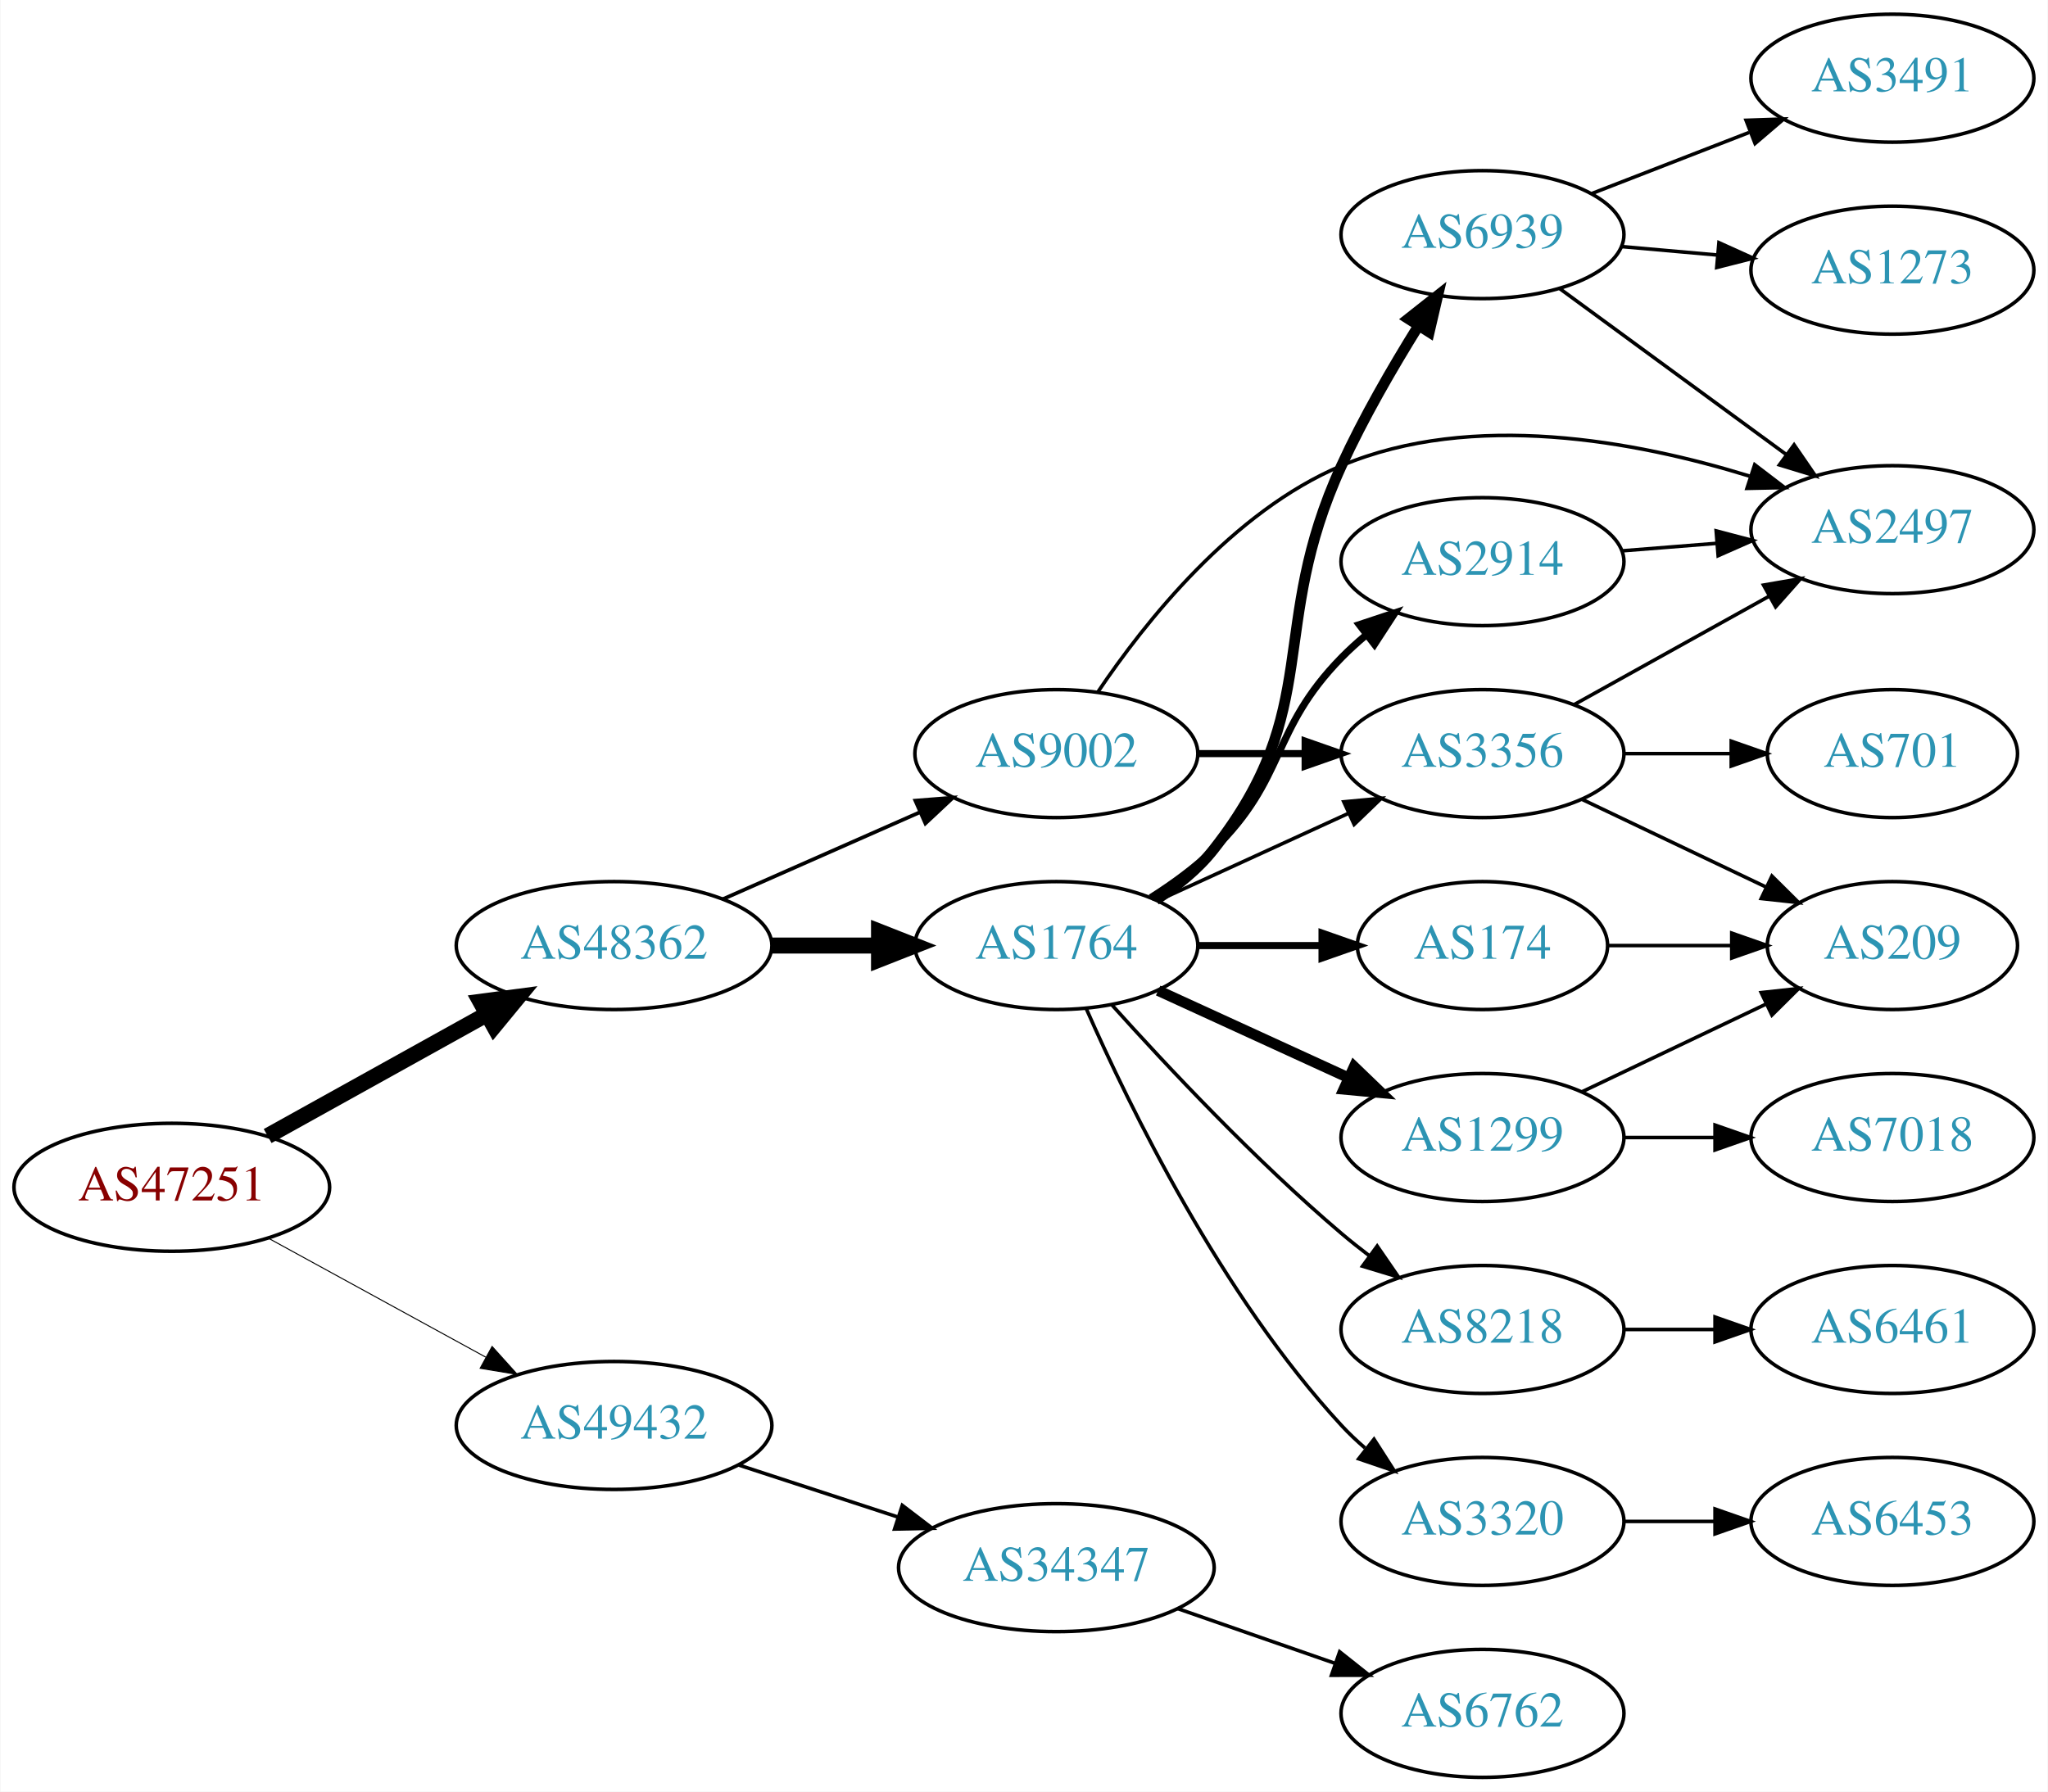
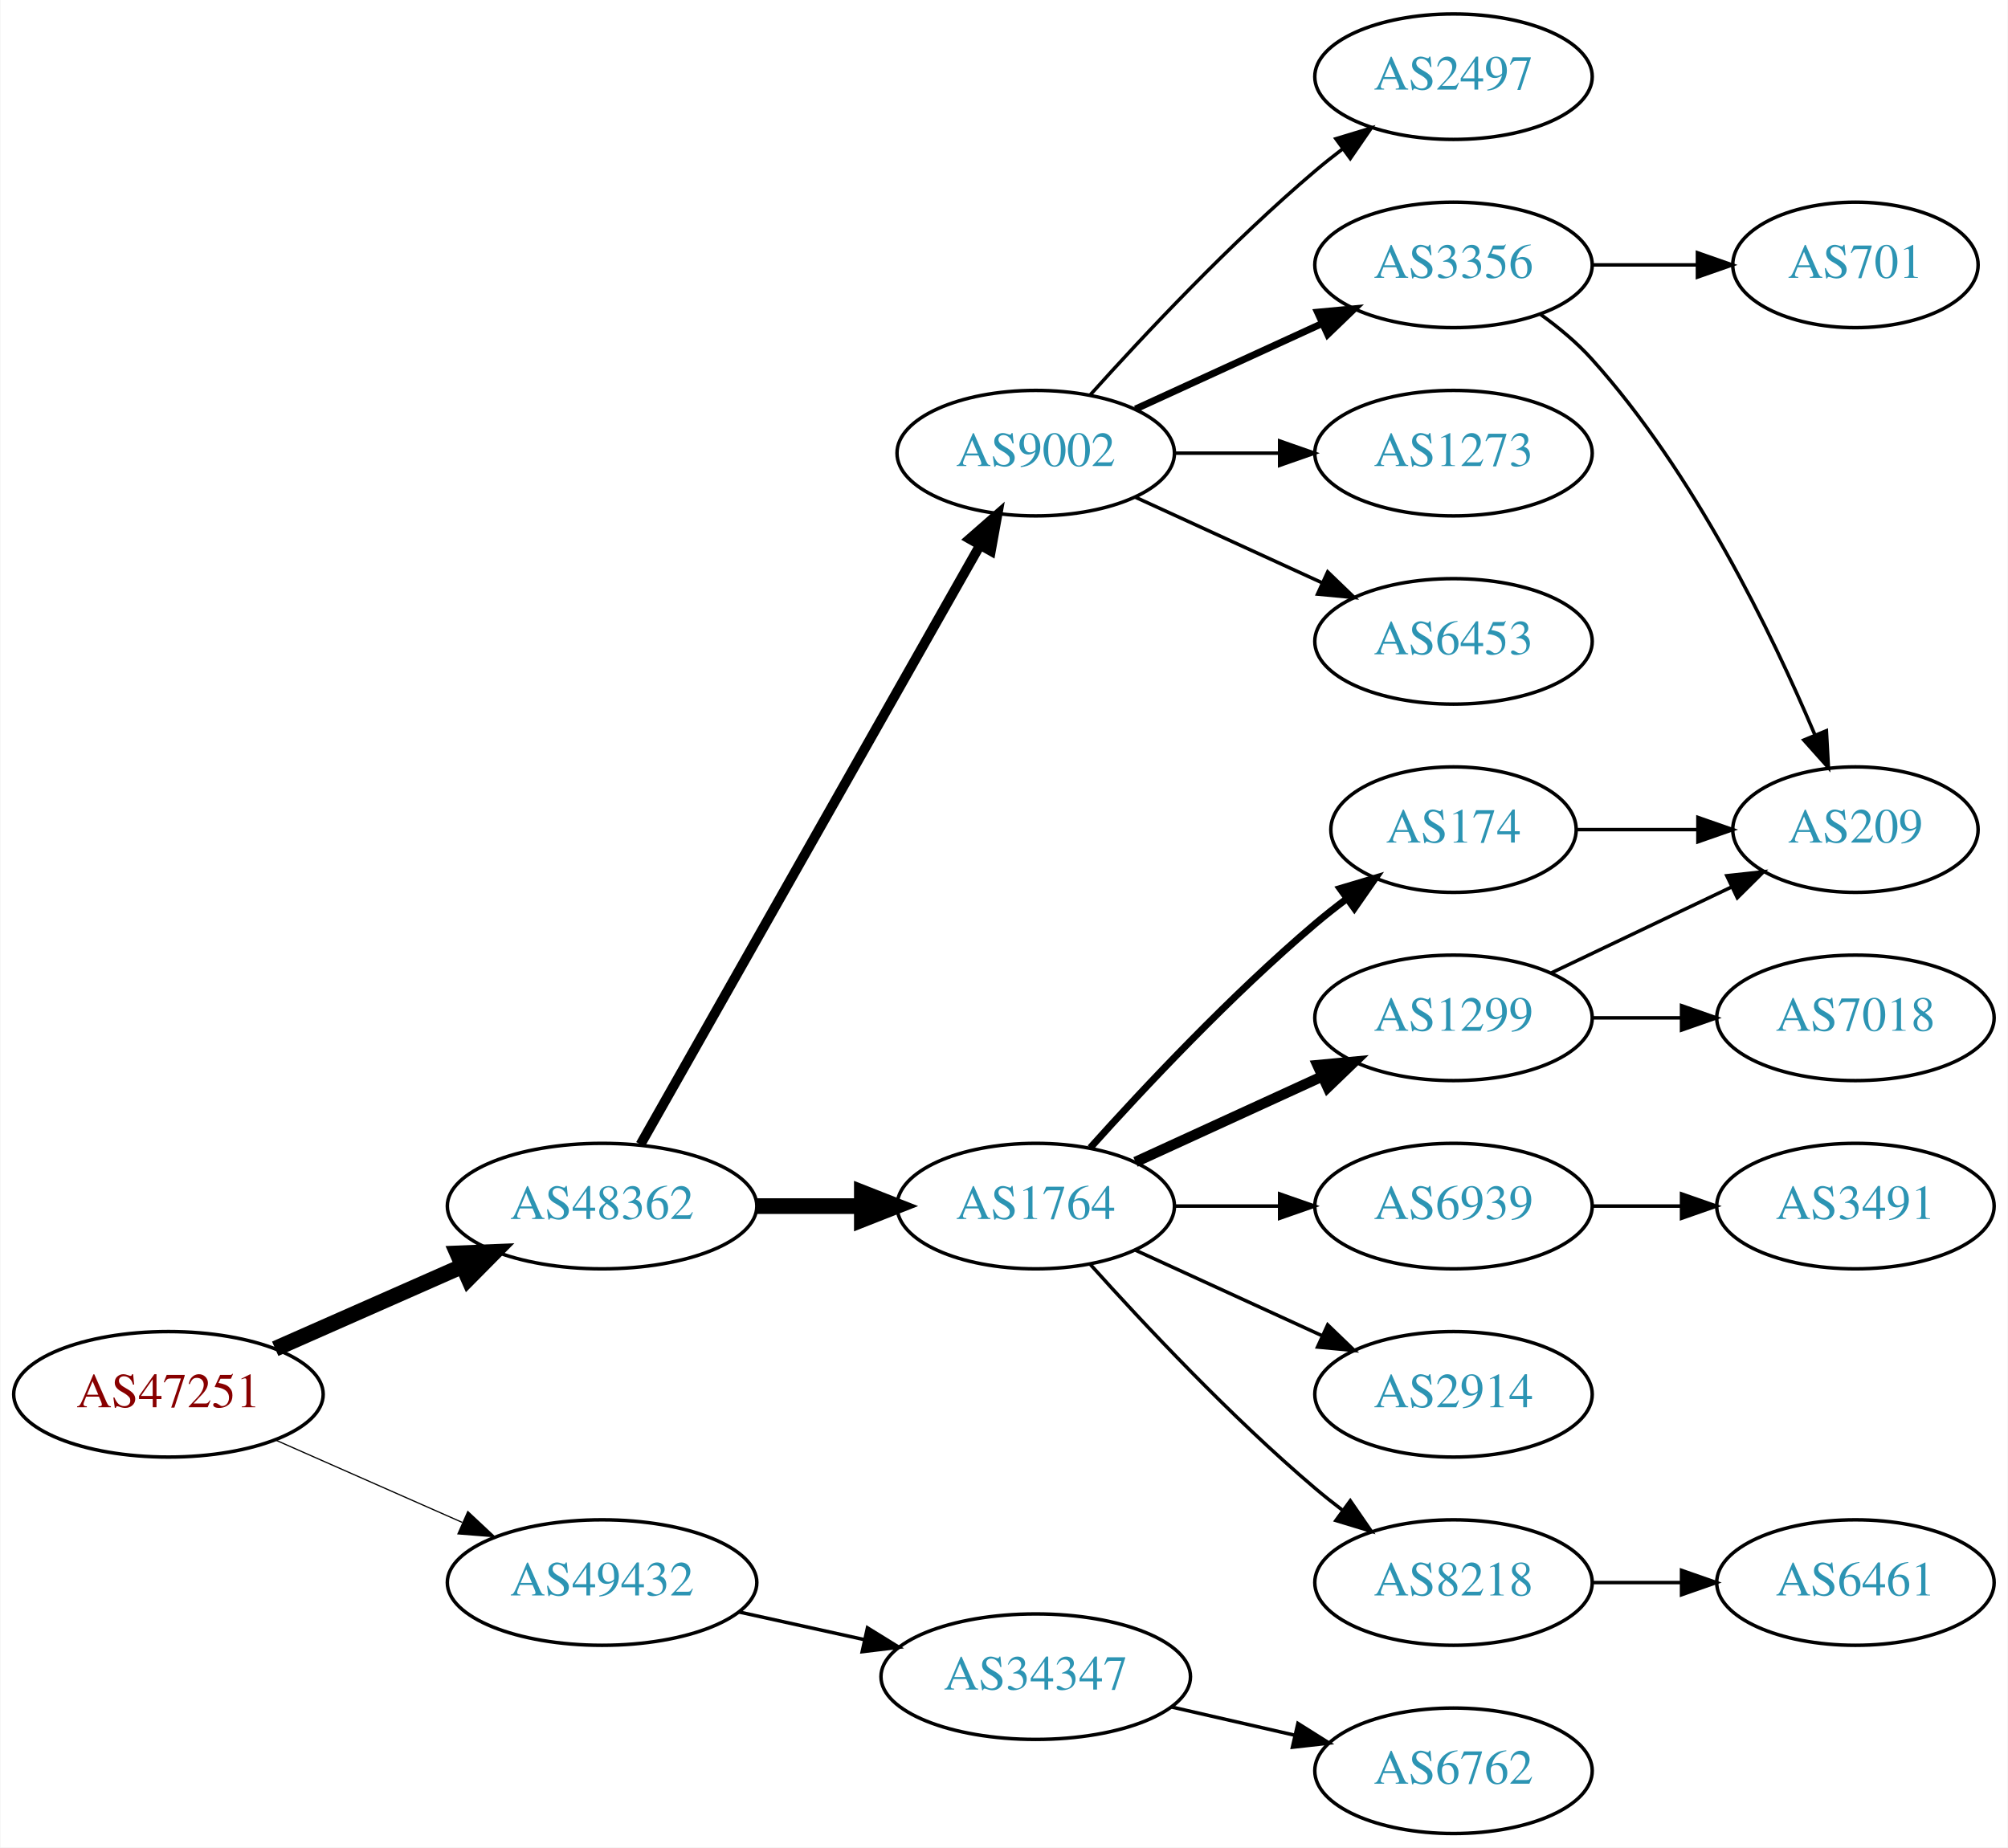
- <svg xmlns="http://www.w3.org/2000/svg" xmlns:xlink="http://www.w3.org/1999/xlink" width="576pt" height="504pt" viewBox="0.00 0.00 575.76 504.00">
-   <g id="graph0" class="graph" transform="scale(1 1) rotate(0) translate(4 500)">
-     <polygon fill="white" stroke="none" points="-4,4 -4,-500 571.762,-500 571.762,4 -4,4" />
+ <svg xmlns="http://www.w3.org/2000/svg" xmlns:xlink="http://www.w3.org/1999/xlink" width="576pt" height="530pt" viewBox="0.00 0.00 575.76 530.00">
+   <g id="graph0" class="graph" transform="scale(1 1) rotate(0) translate(4 526)">
+     <polygon fill="white" stroke="none" points="-4,4 -4,-526 571.762,-526 571.762,4 -4,4" />
    <g id="node1" class="node">
      <g id="a_node1">
        <a xlink:href="/asn/47251" xlink:title="AS47251 ~ VLBGIT Friesenecker e.U. [AT]">
-           <ellipse fill="#ffffff" stroke="black" cx="44.196" cy="-166" rx="44.393" ry="18" />
-           <text text-anchor="middle" x="44.196" y="-162.3" font-family="Times,serif" font-size="14.00" fill="#880000">AS47251</text>
+           <ellipse fill="#ffffff" stroke="black" cx="44.196" cy="-126" rx="44.393" ry="18" />
+           <text text-anchor="middle" x="44.196" y="-122.3" font-family="Times,serif" font-size="14.00" fill="#880000">AS47251</text>
        </a>
      </g>
    </g>
    <g id="node2" class="node">
      <g id="a_node2">
        <a xlink:href="/asn/48362" xlink:title="AS48362 ~ Stadtwerke Feldkirch [AT]">
-           <ellipse fill="#ffffff" stroke="black" cx="168.588" cy="-234" rx="44.393" ry="18" />
-           <text text-anchor="middle" x="168.588" y="-230.3" font-family="Times,serif" font-size="14.00" fill="#2c94b3">AS48362</text>
+           <ellipse fill="#ffffff" stroke="black" cx="168.588" cy="-180" rx="44.393" ry="18" />
+           <text text-anchor="middle" x="168.588" y="-176.3" font-family="Times,serif" font-size="14.00" fill="#2c94b3">AS48362</text>
        </a>
      </g>
    </g>
    <g id="edge1" class="edge">
-       <path fill="none" stroke="black" stroke-width="4.5" d="M71.152,-180.421C89.083,-190.383 113.137,-203.747 132.735,-214.636" />
-       <polygon fill="black" stroke="black" stroke-width="4.5" points="131.016,-218.185 141.669,-219.6 134.84,-211.301 131.016,-218.185" />
+       <path fill="none" stroke="black" stroke-width="4.5" d="M74.824,-139.072C90.941,-146.183 111.081,-155.069 128.473,-162.742" />
+       <polygon fill="black" stroke="black" stroke-width="4.5" points="127.071,-166.427 137.809,-166.861 130.249,-159.222 127.071,-166.427" />
    </g>
    <g id="node3" class="node">
      <g id="a_node3">
        <a xlink:href="/asn/49432" xlink:title="AS49432 ~ schallert.com e.U. [AT]">
-           <ellipse fill="#ffffff" stroke="black" cx="168.588" cy="-99" rx="44.393" ry="18" />
-           <text text-anchor="middle" x="168.588" y="-95.3" font-family="Times,serif" font-size="14.00" fill="#2c94b3">AS49432</text>
+           <ellipse fill="#ffffff" stroke="black" cx="168.588" cy="-72" rx="44.393" ry="18" />
+           <text text-anchor="middle" x="168.588" y="-68.3" font-family="Times,serif" font-size="14.00" fill="#2c94b3">AS49432</text>
        </a>
      </g>
    </g>
    <g id="edge2" class="edge">
-       <path fill="none" stroke="black" stroke-width="0.281" d="M71.452,-151.627C89.279,-141.868 113.056,-128.852 132.503,-118.207" />
-       <polygon fill="black" stroke="black" stroke-width="0.281" points="134.284,-121.221 141.375,-113.349 130.923,-115.081 134.284,-121.221" />
+       <path fill="none" stroke="black" stroke-width="0.346" d="M74.824,-112.928C90.941,-105.817 111.081,-96.931 128.473,-89.258" />
+       <polygon fill="black" stroke="black" stroke-width="0.346" points="130.073,-92.377 137.809,-85.139 127.247,-85.973 130.073,-92.377" />
    </g>
    <g id="node4" class="node">
      <g id="a_node4">
-         <a xlink:href="/asn/1764" xlink:title="AS1764 ~ NEXTLAYER-AS [AT]">
-           <ellipse fill="#ffffff" stroke="black" cx="292.98" cy="-234" rx="39.794" ry="18" />
-           <text text-anchor="middle" x="292.98" y="-230.3" font-family="Times,serif" font-size="14.00" fill="#2c94b3">AS1764</text>
+         <a xlink:href="/asn/9002" xlink:title="AS9002 ~ RETN Limited [EU]">
+           <ellipse fill="#ffffff" stroke="black" cx="292.98" cy="-396" rx="39.794" ry="18" />
+           <text text-anchor="middle" x="292.98" y="-392.3" font-family="Times,serif" font-size="14.00" fill="#2c94b3">AS9002</text>
        </a>
      </g>
    </g>
    <g id="edge3" class="edge">
-       <path fill="none" stroke="black" stroke-width="4.5" d="M213.084,-234C222.773,-234 233.11,-234 243.002,-234" />
-       <polygon fill="black" stroke="black" stroke-width="4.5" points="243.105,-237.938 253.105,-234 243.105,-230.063 243.105,-237.938" />
+       <path fill="none" stroke="black" stroke-width="2.812" d="M179.604,-197.676C201.084,-235.584 251.677,-324.873 276.998,-369.559" />
+       <polygon fill="black" stroke="black" stroke-width="2.812" points="274.023,-371.408 281.998,-378.383 280.113,-367.957 274.023,-371.408" />
    </g>
    <g id="node5" class="node">
      <g id="a_node5">
-         <a xlink:href="/asn/9002" xlink:title="AS9002 ~ RETN Limited [EU]">
-           <ellipse fill="#ffffff" stroke="black" cx="292.98" cy="-288" rx="39.794" ry="18" />
-           <text text-anchor="middle" x="292.98" y="-284.3" font-family="Times,serif" font-size="14.00" fill="#2c94b3">AS9002</text>
+         <a xlink:href="/asn/1764" xlink:title="AS1764 ~ NEXTLAYER-AS [AT]">
+           <ellipse fill="#ffffff" stroke="black" cx="292.98" cy="-180" rx="39.794" ry="18" />
+           <text text-anchor="middle" x="292.98" y="-176.3" font-family="Times,serif" font-size="14.00" fill="#2c94b3">AS1764</text>
        </a>
      </g>
    </g>
    <g id="edge4" class="edge">
-       <path fill="none" stroke="black" stroke-width="1.038" d="M199.216,-247.072C215.81,-254.393 236.67,-263.597 254.403,-271.421" />
-       <polygon fill="black" stroke="black" stroke-width="1.038" points="253.325,-274.77 263.887,-275.605 256.151,-268.366 253.325,-274.77" />
+       <path fill="none" stroke="black" stroke-width="4.5" d="M213.084,-180C222.773,-180 233.11,-180 243.002,-180" />
+       <polygon fill="black" stroke="black" stroke-width="4.5" points="243.105,-183.938 253.105,-180 243.105,-176.063 243.105,-183.938" />
+     </g>
+     <g id="node20" class="node">
+       <g id="a_node20">
+         <a xlink:href="/asn/34347" xlink:title="AS34347 ~ HALLAG Kommunal GmbH [AT]">
+           <ellipse fill="#ffffff" stroke="black" cx="292.98" cy="-45" rx="44.393" ry="18" />
+           <text text-anchor="middle" x="292.98" y="-41.3" font-family="Times,serif" font-size="14.00" fill="#2c94b3">AS34347</text>
+         </a>
+       </g>
+     </g>
+     <g id="edge21" class="edge">
+       <path fill="none" stroke="black" d="M207.978,-63.531C219.37,-61.018 231.993,-58.233 243.917,-55.603" />
+       <polygon fill="black" stroke="black" points="244.716,-59.011 253.727,-53.439 243.208,-52.175 244.716,-59.011" />
+     </g>
+     <g id="node6" class="node">
+       <g id="a_node6">
+         <a xlink:href="/asn/2497" xlink:title="AS2497 ~ Internet Initiative Japan Inc. [JP]">
+           <ellipse fill="#ffffff" stroke="black" cx="412.823" cy="-504" rx="39.794" ry="18" />
+           <text text-anchor="middle" x="412.823" y="-500.3" font-family="Times,serif" font-size="14.00" fill="#2c94b3">AS2497</text>
+         </a>
+       </g>
+     </g>
+     <g id="edge5" class="edge">
+       <path fill="none" stroke="black" d="M308.626,-412.725C323.927,-429.765 349.025,-456.523 373.176,-477 375.674,-479.117 378.334,-481.232 381.045,-483.293" />
+       <polygon fill="black" stroke="black" points="379.082,-486.194 389.222,-489.266 383.212,-480.541 379.082,-486.194" />
+     </g>
+     <g id="node7" class="node">
+       <g id="a_node7">
+         <a xlink:href="/asn/3356" xlink:title="AS3356 ~ Level 3 Parent, LLC [US]">
+           <ellipse fill="#ffffff" stroke="black" cx="412.823" cy="-450" rx="39.794" ry="18" />
+           <text text-anchor="middle" x="412.823" y="-446.3" font-family="Times,serif" font-size="14.00" fill="#2c94b3">AS3356</text>
+         </a>
+       </g>
+     </g>
+     <g id="edge6" class="edge">
+       <path fill="none" stroke="black" stroke-width="2" d="M321.609,-408.661C337.566,-415.973 357.837,-425.261 375.119,-433.181" />
+       <polygon fill="black" stroke="black" stroke-width="2" points="373.818,-436.435 384.367,-437.419 376.734,-430.071 373.818,-436.435" />
+     </g>
+     <g id="node8" class="node">
+       <g id="a_node8">
+         <a xlink:href="/asn/1273" xlink:title="AS1273 ~ Vodafone Group PLC [EU]">
+           <ellipse fill="#ffffff" stroke="black" cx="412.823" cy="-396" rx="39.794" ry="18" />
+           <text text-anchor="middle" x="412.823" y="-392.3" font-family="Times,serif" font-size="14.00" fill="#2c94b3">AS1273</text>
+         </a>
+       </g>
+     </g>
+     <g id="edge7" class="edge">
+       <path fill="none" stroke="black" d="M332.893,-396C342.446,-396 352.796,-396 362.759,-396" />
+       <polygon fill="black" stroke="black" points="362.951,-399.5 372.951,-396 362.951,-392.5 362.951,-399.5" />
+     </g>
+     <g id="node9" class="node">
+       <g id="a_node9">
+         <a xlink:href="/asn/6453" xlink:title="AS6453 ~ TATA COMMUNICATIONS (AMERICA) INC [US]">
+           <ellipse fill="#ffffff" stroke="black" cx="412.823" cy="-342" rx="39.794" ry="18" />
+           <text text-anchor="middle" x="412.823" y="-338.3" font-family="Times,serif" font-size="14.00" fill="#2c94b3">AS6453</text>
+         </a>
+       </g>
+     </g>
+     <g id="edge8" class="edge">
+       <path fill="none" stroke="black" d="M321.609,-383.339C337.566,-376.027 357.837,-366.739 375.119,-358.819" />
+       <polygon fill="black" stroke="black" points="376.734,-361.929 384.367,-354.581 373.818,-355.565 376.734,-361.929" />
+     </g>
+     <g id="node12" class="node">
+       <g id="a_node12">
+         <a xlink:href="/asn/1299" xlink:title="AS1299 ~ Telia Carrier [EU]">
+           <ellipse fill="#ffffff" stroke="black" cx="412.823" cy="-234" rx="39.794" ry="18" />
+           <text text-anchor="middle" x="412.823" y="-230.3" font-family="Times,serif" font-size="14.00" fill="#2c94b3">AS1299</text>
+         </a>
+       </g>
+     </g>
+     <g id="edge11" class="edge">
+       <path fill="none" stroke="black" stroke-width="3" d="M321.609,-192.661C337.566,-199.973 357.837,-209.261 375.119,-217.181" />
+       <polygon fill="black" stroke="black" stroke-width="3" points="373.818,-220.435 384.367,-221.419 376.734,-214.071 373.818,-220.435" />
+     </g>
+     <g id="node13" class="node">
+       <g id="a_node13">
+         <a xlink:href="/asn/6939" xlink:title="AS6939 ~ Hurricane Electric LLC [US]">
+           <ellipse fill="#ffffff" stroke="black" cx="412.823" cy="-180" rx="39.794" ry="18" />
+           <text text-anchor="middle" x="412.823" y="-176.3" font-family="Times,serif" font-size="14.00" fill="#2c94b3">AS6939</text>
+         </a>
+       </g>
+     </g>
+     <g id="edge12" class="edge">
+       <path fill="none" stroke="black" d="M332.893,-180C342.446,-180 352.796,-180 362.759,-180" />
+       <polygon fill="black" stroke="black" points="362.951,-183.5 372.951,-180 362.951,-176.5 362.951,-183.5" />
+     </g>
+     <g id="node14" class="node">
+       <g id="a_node14">
+         <a xlink:href="/asn/2914" xlink:title="AS2914 ~ NTT America, Inc. [US]">
+           <ellipse fill="#ffffff" stroke="black" cx="412.823" cy="-126" rx="39.794" ry="18" />
+           <text text-anchor="middle" x="412.823" y="-122.3" font-family="Times,serif" font-size="14.00" fill="#2c94b3">AS2914</text>
+         </a>
+       </g>
+     </g>
+     <g id="edge13" class="edge">
+       <path fill="none" stroke="black" d="M321.609,-167.339C337.566,-160.027 357.837,-150.739 375.119,-142.819" />
+       <polygon fill="black" stroke="black" points="376.734,-145.929 384.367,-138.581 373.818,-139.565 376.734,-145.929" />
+     </g>
+     <g id="node15" class="node">
+       <g id="a_node15">
+         <a xlink:href="/asn/174" xlink:title="AS174 ~ Cogent Communications [US]">
+           <ellipse fill="#ffffff" stroke="black" cx="412.823" cy="-288" rx="35.194" ry="18" />
+           <text text-anchor="middle" x="412.823" y="-284.3" font-family="Times,serif" font-size="14.00" fill="#2c94b3">AS174</text>
+         </a>
+       </g>
+     </g>
+     <g id="edge14" class="edge">
+       <path fill="none" stroke="black" stroke-width="2" d="M308.626,-196.725C323.927,-213.765 349.025,-240.523 373.176,-261 376.029,-263.418 379.094,-265.833 382.205,-268.169" />
+       <polygon fill="black" stroke="black" stroke-width="2" points="380.278,-271.095 390.433,-274.116 384.378,-265.422 380.278,-271.095" />
+     </g>
+     <g id="node16" class="node">
+       <g id="a_node16">
+         <a xlink:href="/asn/8218" xlink:title="AS8218 ~ legacy Neotelecoms [FR]">
+           <ellipse fill="#ffffff" stroke="black" cx="412.823" cy="-72" rx="39.794" ry="18" />
+           <text text-anchor="middle" x="412.823" y="-68.3" font-family="Times,serif" font-size="14.00" fill="#2c94b3">AS8218</text>
+         </a>
+       </g>
+     </g>
+     <g id="edge15" class="edge">
+       <path fill="none" stroke="black" d="M308.626,-163.275C323.927,-146.235 349.025,-119.477 373.176,-99 375.674,-96.883 378.334,-94.768 381.045,-92.707" />
+       <polygon fill="black" stroke="black" points="383.212,-95.459 389.222,-86.734 379.082,-89.806 383.212,-95.459" />
+     </g>
+     <g id="node10" class="node">
+       <g id="a_node10">
+         <a xlink:href="/asn/701" xlink:title="AS701 ~ UUNET [US]">
+           <ellipse fill="#ffffff" stroke="black" cx="528.116" cy="-450" rx="35.194" ry="18" />
+           <text text-anchor="middle" x="528.116" y="-446.3" font-family="Times,serif" font-size="14.00" fill="#2c94b3">AS701</text>
+         </a>
+       </g>
+     </g>
+     <g id="edge9" class="edge">
+       <path fill="none" stroke="black" d="M452.495,-450C462.201,-450 472.691,-450 482.654,-450" />
+       <polygon fill="black" stroke="black" points="482.79,-453.5 492.79,-450 482.79,-446.5 482.79,-453.5" />
+     </g>
+     <g id="node11" class="node">
+       <g id="a_node11">
+         <a xlink:href="/asn/209" xlink:title="AS209 ~ CenturyLink Communications, LLC [US]">
+           <ellipse fill="#ffffff" stroke="black" cx="528.116" cy="-288" rx="35.194" ry="18" />
+           <text text-anchor="middle" x="528.116" y="-284.3" font-family="Times,serif" font-size="14.00" fill="#2c94b3">AS209</text>
+         </a>
+       </g>
+     </g>
+     <g id="edge10" class="edge">
+       <path fill="none" stroke="black" d="M437.697,-435.873C442.941,-432.104 448.198,-427.744 452.469,-423 481.805,-390.419 504.146,-344.305 516.443,-315.287" />
+       <polygon fill="black" stroke="black" points="519.784,-316.366 520.368,-305.787 513.315,-313.692 519.784,-316.366" />
+     </g>
+     <g id="edge17" class="edge">
+       <path fill="none" stroke="black" d="M440.959,-246.934C456.391,-254.29 475.877,-263.577 492.412,-271.459" />
+       <polygon fill="black" stroke="black" points="491.221,-274.768 501.754,-275.911 494.232,-268.449 491.221,-274.768" />
+     </g>
+     <g id="node17" class="node">
+       <g id="a_node17">
+         <a xlink:href="/asn/7018" xlink:title="AS7018 ~ AT&amp;T Services, Inc. [US]">
+           <ellipse fill="#ffffff" stroke="black" cx="528.116" cy="-234" rx="39.794" ry="18" />
+           <text text-anchor="middle" x="528.116" y="-230.3" font-family="Times,serif" font-size="14.00" fill="#2c94b3">AS7018</text>
+         </a>
+       </g>
+     </g>
+     <g id="edge16" class="edge">
+       <path fill="none" stroke="black" d="M452.495,-234C460.698,-234 469.462,-234 477.994,-234" />
+       <polygon fill="black" stroke="black" points="478.233,-237.5 488.233,-234 478.233,-230.5 478.233,-237.5" />
+     </g>
+     <g id="node18" class="node">
+       <g id="a_node18">
+         <a xlink:href="/asn/3491" xlink:title="AS3491 ~ PCCW Global, Inc. [US]">
+           <ellipse fill="#ffffff" stroke="black" cx="528.116" cy="-180" rx="39.794" ry="18" />
+           <text text-anchor="middle" x="528.116" y="-176.3" font-family="Times,serif" font-size="14.00" fill="#2c94b3">AS3491</text>
+         </a>
+       </g>
+     </g>
+     <g id="edge18" class="edge">
+       <path fill="none" stroke="black" d="M452.495,-180C460.698,-180 469.462,-180 477.994,-180" />
+       <polygon fill="black" stroke="black" points="478.233,-183.5 488.233,-180 478.233,-176.5 478.233,-183.5" />
+     </g>
+     <g id="edge19" class="edge">
+       <path fill="none" stroke="black" d="M448.122,-288C458.992,-288 471.17,-288 482.647,-288" />
+       <polygon fill="black" stroke="black" points="482.933,-291.5 492.933,-288 482.933,-284.5 482.933,-291.5" />
+     </g>
+     <g id="node19" class="node">
+       <g id="a_node19">
+         <a xlink:href="/asn/6461" xlink:title="AS6461 ~ Zayo Bandwidth [US]">
+           <ellipse fill="#ffffff" stroke="black" cx="528.116" cy="-72" rx="39.794" ry="18" />
+           <text text-anchor="middle" x="528.116" y="-68.3" font-family="Times,serif" font-size="14.00" fill="#2c94b3">AS6461</text>
+         </a>
+       </g>
+     </g>
+     <g id="edge20" class="edge">
+       <path fill="none" stroke="black" d="M452.495,-72C460.698,-72 469.462,-72 477.994,-72" />
+       <polygon fill="black" stroke="black" points="478.233,-75.5 488.233,-72 478.233,-68.5 478.233,-75.5" />
    </g>
    <g id="node21" class="node">
      <g id="a_node21">
-         <a xlink:href="/asn/34347" xlink:title="AS34347 ~ HALLAG Kommunal GmbH [AT]">
-           <ellipse fill="#ffffff" stroke="black" cx="292.98" cy="-59" rx="44.393" ry="18" />
-           <text text-anchor="middle" x="292.98" y="-55.3" font-family="Times,serif" font-size="14.00" fill="#2c94b3">AS34347</text>
-         </a>
-       </g>
-     </g>
-     <g id="edge26" class="edge">
-       <path fill="none" stroke="black" d="M203.681,-87.858C217.474,-83.35 233.569,-78.09 248.211,-73.305" />
-       <polygon fill="black" stroke="black" points="249.652,-76.516 258.07,-70.082 247.478,-69.862 249.652,-76.516" />
-     </g>
-     <g id="node6" class="node">
-       <g id="a_node6">
-         <a xlink:href="/asn/6939" xlink:title="AS6939 ~ Hurricane Electric LLC [US]">
-           <ellipse fill="#ffffff" stroke="black" cx="412.823" cy="-434" rx="39.794" ry="18" />
-           <text text-anchor="middle" x="412.823" y="-430.3" font-family="Times,serif" font-size="14.00" fill="#2c94b3">AS6939</text>
-         </a>
-       </g>
-     </g>
-     <g id="edge5" class="edge">
-       <path fill="none" stroke="black" stroke-width="3" d="M320.952,-246.855C326.94,-250.72 332.8,-255.441 337.176,-261 368.475,-300.754 352.127,-322.99 373.176,-369 379.296,-382.377 387.463,-396.496 394.711,-408.145" />
-       <polygon fill="black" stroke="black" stroke-width="3" points="391.955,-410.332 400.271,-416.896 397.863,-406.579 391.955,-410.332" />
-     </g>
-     <g id="node7" class="node">
-       <g id="a_node7">
-         <a xlink:href="/asn/1299" xlink:title="AS1299 ~ Telia Carrier [EU]">
-           <ellipse fill="#ffffff" stroke="black" cx="412.823" cy="-180" rx="39.794" ry="18" />
-           <text text-anchor="middle" x="412.823" y="-176.3" font-family="Times,serif" font-size="14.00" fill="#2c94b3">AS1299</text>
-         </a>
-       </g>
-     </g>
-     <g id="edge6" class="edge">
-       <path fill="none" stroke="black" stroke-width="3" d="M321.609,-221.339C337.566,-214.027 357.837,-204.739 375.119,-196.819" />
-       <polygon fill="black" stroke="black" stroke-width="3" points="376.734,-199.929 384.367,-192.581 373.818,-193.565 376.734,-199.929" />
-     </g>
-     <g id="node8" class="node">
-       <g id="a_node8">
-         <a xlink:href="/asn/8218" xlink:title="AS8218 ~ legacy Neotelecoms [FR]">
-           <ellipse fill="#ffffff" stroke="black" cx="412.823" cy="-126" rx="39.794" ry="18" />
-           <text text-anchor="middle" x="412.823" y="-122.3" font-family="Times,serif" font-size="14.00" fill="#2c94b3">AS8218</text>
-         </a>
-       </g>
-     </g>
-     <g id="edge7" class="edge">
-       <path fill="none" stroke="black" d="M308.626,-217.275C323.927,-200.235 349.025,-173.477 373.176,-153 375.674,-150.883 378.334,-148.768 381.045,-146.707" />
-       <polygon fill="black" stroke="black" points="383.212,-149.459 389.222,-140.734 379.082,-143.806 383.212,-149.459" />
-     </g>
-     <g id="node9" class="node">
-       <g id="a_node9">
-         <a xlink:href="/asn/174" xlink:title="AS174 ~ Cogent Communications [US]">
-           <ellipse fill="#ffffff" stroke="black" cx="412.823" cy="-234" rx="35.194" ry="18" />
-           <text text-anchor="middle" x="412.823" y="-230.3" font-family="Times,serif" font-size="14.00" fill="#2c94b3">AS174</text>
-         </a>
-       </g>
-     </g>
-     <g id="edge8" class="edge">
-       <path fill="none" stroke="black" stroke-width="2" d="M332.893,-234C343.98,-234 356.139,-234 367.522,-234" />
-       <polygon fill="black" stroke="black" stroke-width="2" points="367.703,-237.5 377.703,-234 367.703,-230.5 367.703,-237.5" />
-     </g>
-     <g id="node10" class="node">
-       <g id="a_node10">
-         <a xlink:href="/asn/3320" xlink:title="AS3320 ~ DTAG [DE]">
-           <ellipse fill="#ffffff" stroke="black" cx="412.823" cy="-72" rx="39.794" ry="18" />
-           <text text-anchor="middle" x="412.823" y="-68.3" font-family="Times,serif" font-size="14.00" fill="#2c94b3">AS3320</text>
-         </a>
-       </g>
-     </g>
-     <g id="edge9" class="edge">
-       <path fill="none" stroke="black" d="M301.396,-216.239C313.464,-188.817 339.436,-135.527 373.176,-99 375.207,-96.802 377.446,-94.681 379.792,-92.66" />
-       <polygon fill="black" stroke="black" points="382.319,-95.126 388.036,-86.206 378.004,-89.614 382.319,-95.126" />
-     </g>
-     <g id="node11" class="node">
-       <g id="a_node11">
-         <a xlink:href="/asn/2914" xlink:title="AS2914 ~ NTT America, Inc. [US]">
-           <ellipse fill="#ffffff" stroke="black" cx="412.823" cy="-342" rx="39.794" ry="18" />
-           <text text-anchor="middle" x="412.823" y="-338.3" font-family="Times,serif" font-size="14.00" fill="#2c94b3">AS2914</text>
-         </a>
-       </g>
-     </g>
-     <g id="edge10" class="edge">
-       <path fill="none" stroke="black" stroke-width="2" d="M319.509,-247.462C325.672,-251.362 331.974,-255.948 337.176,-261 357.87,-281.094 353.004,-294.383 373.176,-315 375.269,-317.139 377.553,-319.218 379.929,-321.21" />
-       <polygon fill="black" stroke="black" stroke-width="2" points="378.173,-324.275 388.229,-327.611 382.448,-318.732 378.173,-324.275" />
-     </g>
-     <g id="node12" class="node">
-       <g id="a_node12">
-         <a xlink:href="/asn/3356" xlink:title="AS3356 ~ Level 3 Parent, LLC [US]">
-           <ellipse fill="#ffffff" stroke="black" cx="412.823" cy="-288" rx="39.794" ry="18" />
-           <text text-anchor="middle" x="412.823" y="-284.3" font-family="Times,serif" font-size="14.00" fill="#2c94b3">AS3356</text>
-         </a>
-       </g>
-     </g>
-     <g id="edge11" class="edge">
-       <path fill="none" stroke="black" d="M321.609,-246.661C337.566,-253.973 357.837,-263.261 375.119,-271.181" />
-       <polygon fill="black" stroke="black" points="373.818,-274.435 384.367,-275.419 376.734,-268.071 373.818,-274.435" />
-     </g>
-     <g id="edge20" class="edge">
-       <path fill="none" stroke="black" stroke-width="2" d="M332.893,-288C342.446,-288 352.796,-288 362.759,-288" />
-       <polygon fill="black" stroke="black" stroke-width="2" points="362.951,-291.5 372.951,-288 362.951,-284.5 362.951,-291.5" />
-     </g>
-     <g id="node15" class="node">
-       <g id="a_node15">
-         <a xlink:href="/asn/2497" xlink:title="AS2497 ~ Internet Initiative Japan Inc. [JP]">
-           <ellipse fill="#ffffff" stroke="black" cx="528.116" cy="-351" rx="39.794" ry="18" />
-           <text text-anchor="middle" x="528.116" y="-347.3" font-family="Times,serif" font-size="14.00" fill="#2c94b3">AS2497</text>
-         </a>
-       </g>
-     </g>
-     <g id="edge21" class="edge">
-       <path fill="none" stroke="black" d="M304.589,-305.24C317.84,-324.937 342.541,-356.108 373.176,-369 409.99,-384.492 455.867,-375.967 487.92,-366.068" />
-       <polygon fill="black" stroke="black" points="489.395,-369.269 497.812,-362.835 487.22,-362.615 489.395,-369.269" />
-     </g>
-     <g id="node13" class="node">
-       <g id="a_node13">
-         <a xlink:href="/asn/3491" xlink:title="AS3491 ~ PCCW Global, Inc. [US]">
-           <ellipse fill="#ffffff" stroke="black" cx="528.116" cy="-478" rx="39.794" ry="18" />
-           <text text-anchor="middle" x="528.116" y="-474.3" font-family="Times,serif" font-size="14.00" fill="#2c94b3">AS3491</text>
-         </a>
-       </g>
-     </g>
-     <g id="edge12" class="edge">
-       <path fill="none" stroke="black" d="M443.589,-445.56C457.119,-450.815 473.313,-457.104 487.824,-462.74" />
-       <polygon fill="black" stroke="black" points="486.96,-466.159 497.548,-466.517 489.494,-459.634 486.96,-466.159" />
-     </g>
-     <g id="node14" class="node">
-       <g id="a_node14">
-         <a xlink:href="/asn/1273" xlink:title="AS1273 ~ Vodafone Group PLC [EU]">
-           <ellipse fill="#ffffff" stroke="black" cx="528.116" cy="-424" rx="39.794" ry="18" />
-           <text text-anchor="middle" x="528.116" y="-420.3" font-family="Times,serif" font-size="14.00" fill="#2c94b3">AS1273</text>
-         </a>
-       </g>
-     </g>
-     <g id="edge13" class="edge">
-       <path fill="none" stroke="black" d="M451.863,-430.642C460.55,-429.876 469.894,-429.051 478.943,-428.252" />
-       <polygon fill="black" stroke="black" points="479.33,-431.732 488.983,-427.366 478.714,-424.759 479.33,-431.732" />
-     </g>
-     <g id="edge14" class="edge">
-       <path fill="none" stroke="black" d="M434.603,-418.777C452.489,-405.673 478.48,-386.631 498.363,-372.065" />
-       <polygon fill="black" stroke="black" points="500.47,-374.86 506.468,-366.127 496.333,-369.213 500.47,-374.86" />
-     </g>
-     <g id="node16" class="node">
-       <g id="a_node16">
-         <a xlink:href="/asn/7018" xlink:title="AS7018 ~ AT&amp;T Services, Inc. [US]">
-           <ellipse fill="#ffffff" stroke="black" cx="528.116" cy="-180" rx="39.794" ry="18" />
-           <text text-anchor="middle" x="528.116" y="-176.3" font-family="Times,serif" font-size="14.00" fill="#2c94b3">AS7018</text>
-         </a>
-       </g>
-     </g>
-     <g id="edge15" class="edge">
-       <path fill="none" stroke="black" d="M452.495,-180C460.698,-180 469.462,-180 477.994,-180" />
-       <polygon fill="black" stroke="black" points="478.233,-183.5 488.233,-180 478.233,-176.5 478.233,-183.5" />
-     </g>
-     <g id="node17" class="node">
-       <g id="a_node17">
-         <a xlink:href="/asn/209" xlink:title="AS209 ~ CenturyLink Communications, LLC [US]">
-           <ellipse fill="#ffffff" stroke="black" cx="528.116" cy="-234" rx="35.194" ry="18" />
-           <text text-anchor="middle" x="528.116" y="-230.3" font-family="Times,serif" font-size="14.00" fill="#2c94b3">AS209</text>
-         </a>
-       </g>
-     </g>
-     <g id="edge16" class="edge">
-       <path fill="none" stroke="black" d="M440.959,-192.934C456.391,-200.29 475.877,-209.577 492.412,-217.459" />
-       <polygon fill="black" stroke="black" points="491.221,-220.768 501.754,-221.911 494.232,-214.449 491.221,-220.768" />
-     </g>
-     <g id="node18" class="node">
-       <g id="a_node18">
-         <a xlink:href="/asn/6461" xlink:title="AS6461 ~ Zayo Bandwidth [US]">
-           <ellipse fill="#ffffff" stroke="black" cx="528.116" cy="-126" rx="39.794" ry="18" />
-           <text text-anchor="middle" x="528.116" y="-122.3" font-family="Times,serif" font-size="14.00" fill="#2c94b3">AS6461</text>
-         </a>
-       </g>
-     </g>
-     <g id="edge17" class="edge">
-       <path fill="none" stroke="black" d="M452.495,-126C460.698,-126 469.462,-126 477.994,-126" />
-       <polygon fill="black" stroke="black" points="478.233,-129.5 488.233,-126 478.233,-122.5 478.233,-129.5" />
-     </g>
-     <g id="edge19" class="edge">
-       <path fill="none" stroke="black" d="M448.122,-234C458.992,-234 471.17,-234 482.647,-234" />
-       <polygon fill="black" stroke="black" points="482.933,-237.5 492.933,-234 482.933,-230.5 482.933,-237.5" />
-     </g>
-     <g id="node19" class="node">
-       <g id="a_node19">
-         <a xlink:href="/asn/6453" xlink:title="AS6453 ~ TATA COMMUNICATIONS (AMERICA) INC [US]">
-           <ellipse fill="#ffffff" stroke="black" cx="528.116" cy="-72" rx="39.794" ry="18" />
-           <text text-anchor="middle" x="528.116" y="-68.3" font-family="Times,serif" font-size="14.00" fill="#2c94b3">AS6453</text>
-         </a>
-       </g>
-     </g>
-     <g id="edge18" class="edge">
-       <path fill="none" stroke="black" d="M452.495,-72C460.698,-72 469.462,-72 477.994,-72" />
-       <polygon fill="black" stroke="black" points="478.233,-75.5 488.233,-72 478.233,-68.5 478.233,-75.5" />
-     </g>
-     <g id="edge25" class="edge">
-       <path fill="none" stroke="black" d="M452.179,-345.047C460.668,-345.721 469.772,-346.445 478.606,-347.146" />
-       <polygon fill="black" stroke="black" points="478.554,-350.653 488.8,-347.956 479.108,-343.675 478.554,-350.653" />
-     </g>
-     <g id="edge23" class="edge">
-       <path fill="none" stroke="black" d="M438.686,-301.826C454.771,-310.77 475.912,-322.527 493.49,-332.301" />
-       <polygon fill="black" stroke="black" points="491.871,-335.406 502.311,-337.207 495.273,-329.288 491.871,-335.406" />
-     </g>
-     <g id="edge24" class="edge">
-       <path fill="none" stroke="black" d="M440.959,-275.066C456.391,-267.71 475.877,-258.423 492.412,-250.541" />
-       <polygon fill="black" stroke="black" points="494.232,-253.551 501.754,-246.089 491.221,-247.232 494.232,-253.551" />
-     </g>
-     <g id="node20" class="node">
-       <g id="a_node20">
-         <a xlink:href="/asn/701" xlink:title="AS701 ~ UUNET [US]">
-           <ellipse fill="#ffffff" stroke="black" cx="528.116" cy="-288" rx="35.194" ry="18" />
-           <text text-anchor="middle" x="528.116" y="-284.3" font-family="Times,serif" font-size="14.00" fill="#2c94b3">AS701</text>
-         </a>
-       </g>
-     </g>
-     <g id="edge22" class="edge">
-       <path fill="none" stroke="black" d="M452.495,-288C462.201,-288 472.691,-288 482.654,-288" />
-       <polygon fill="black" stroke="black" points="482.79,-291.5 492.79,-288 482.79,-284.5 482.79,-291.5" />
-     </g>
-     <g id="node22" class="node">
-       <g id="a_node22">
        <a xlink:href="/asn/6762" xlink:title="AS6762 ~ TELECOM ITALIA SPARKLE S.p.A. [IT]">
          <ellipse fill="#ffffff" stroke="black" cx="412.823" cy="-18" rx="39.794" ry="18" />
          <text text-anchor="middle" x="412.823" y="-14.3" font-family="Times,serif" font-size="14.00" fill="#2c94b3">AS6762</text>
        </a>
      </g>
    </g>
-     <g id="edge27" class="edge">
-       <path fill="none" stroke="black" d="M327.12,-47.47C340.837,-42.698 356.877,-37.117 371.286,-32.104" />
-       <polygon fill="black" stroke="black" points="372.658,-35.332 380.953,-28.741 370.358,-28.721 372.658,-35.332" />
+     <g id="edge22" class="edge">
+       <path fill="none" stroke="black" d="M331.915,-36.308C343.156,-33.733 355.568,-30.889 367.192,-28.226" />
+       <polygon fill="black" stroke="black" points="368.188,-31.588 377.153,-25.944 366.624,-24.765 368.188,-31.588" />
    </g>
  </g>
</svg>
